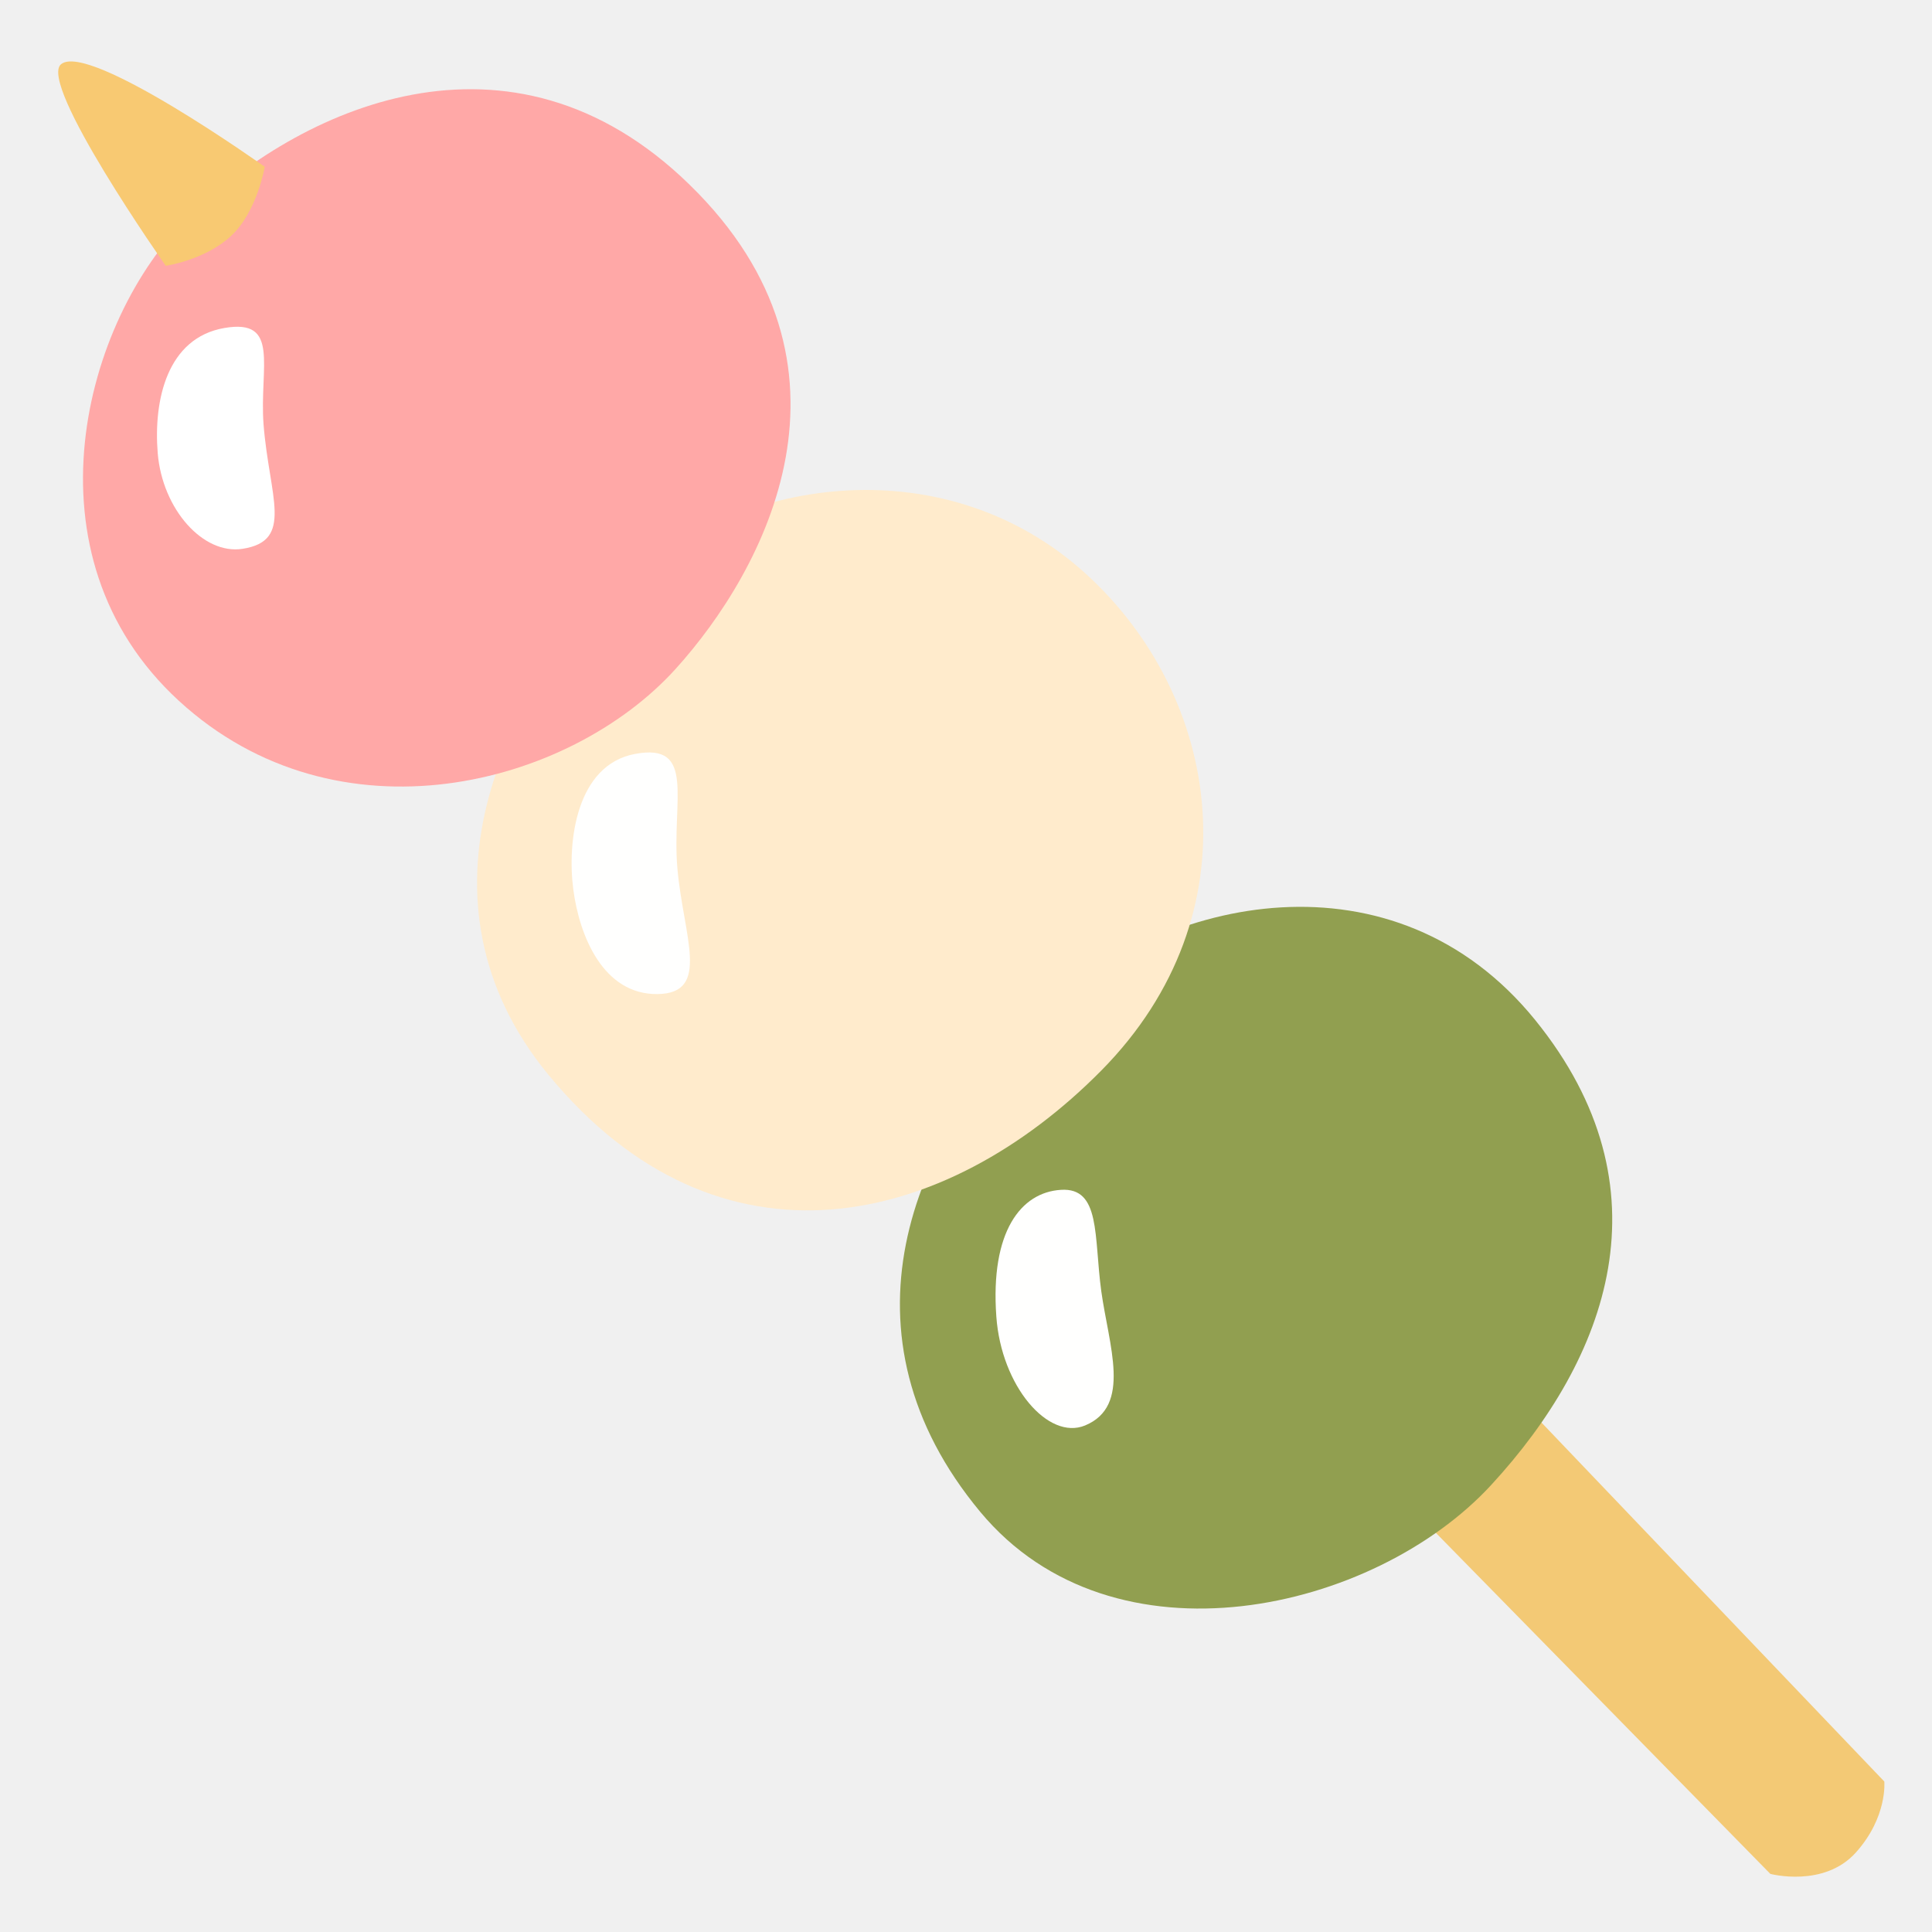
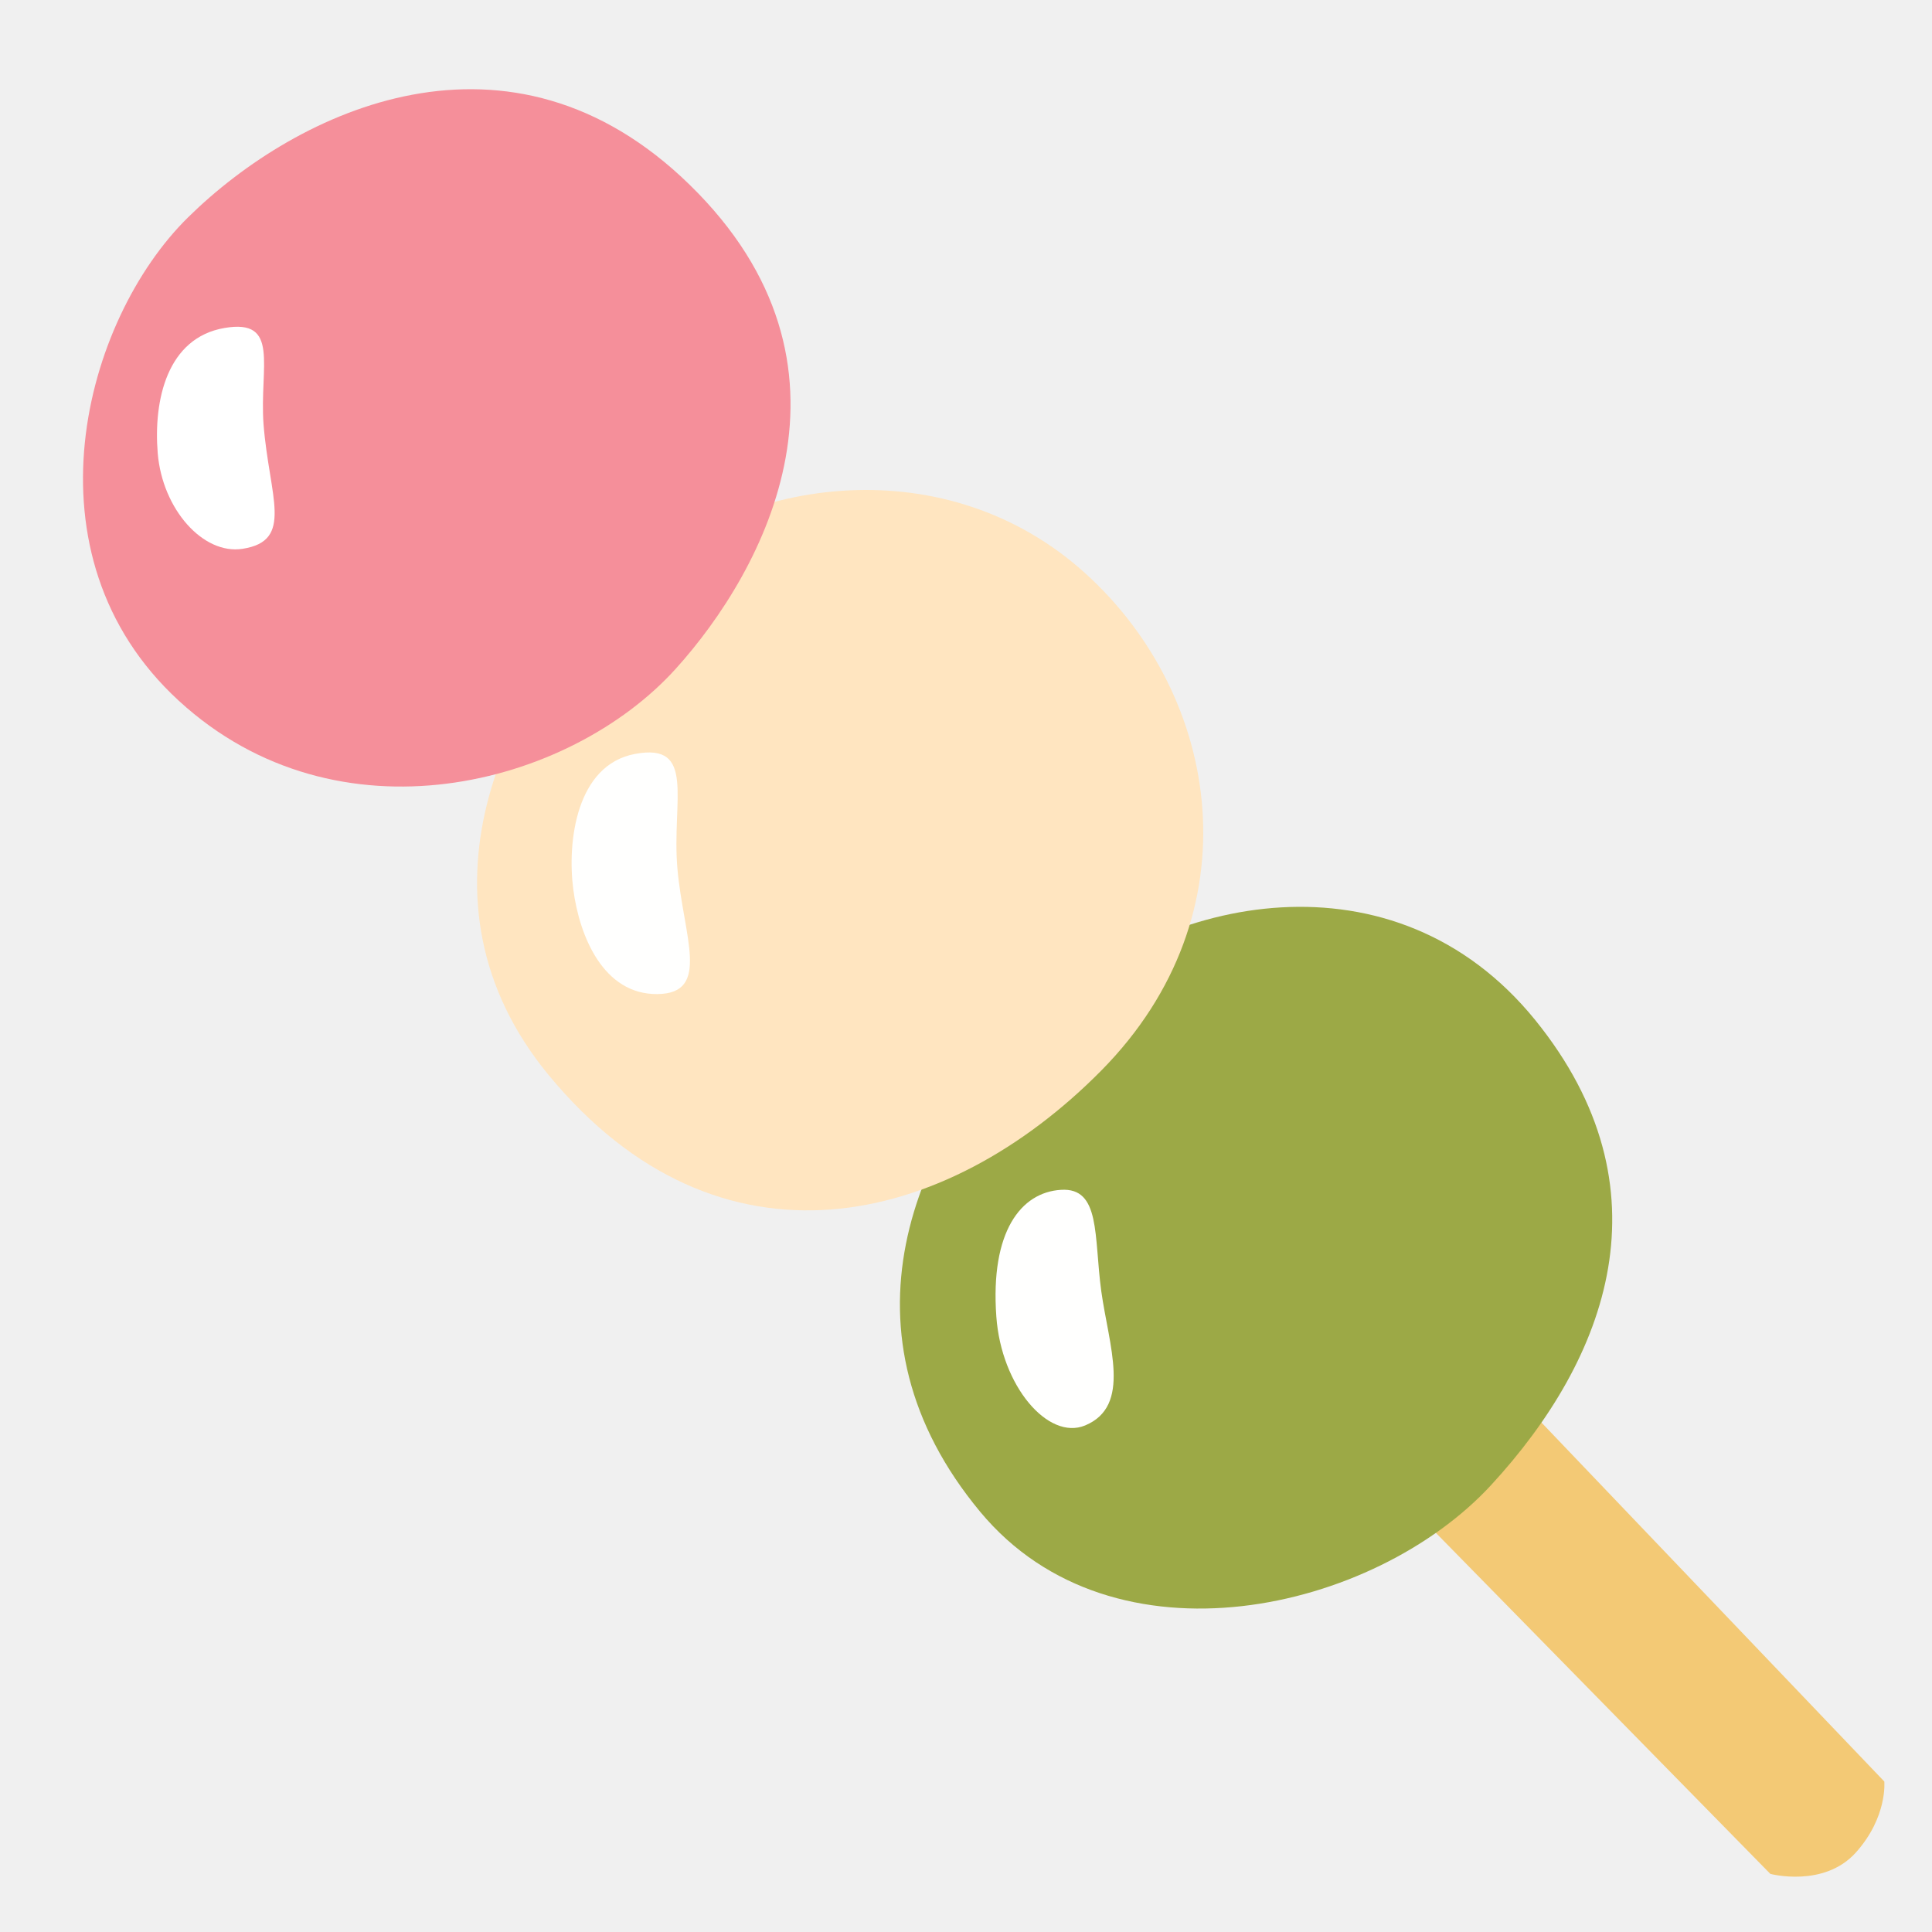
<svg xmlns="http://www.w3.org/2000/svg" enable-background="new 0 0 128 128" viewBox="0 0 128 128">
  <path d="m92.78 99.16 24.51 24.99s3.54.94 5.66-1.41c2.12-2.36 1.89-4.71 1.89-4.71l-30.18-31.6z" fill="#f3c975" />
-   <path d="m69.06 67.05c-8.9 8.57-13.84 21.41-4.12 33.11 8.83 10.63 26.11 6.63 33.85-1.77s11.95-19.65 2.93-30.8c-9.33-11.51-24.67-8.24-32.66-.54z" fill="#919f50" />
+   <path d="m69.06 67.05c-8.9 8.57-13.84 21.41-4.12 33.11 8.83 10.63 26.11 6.63 33.85-1.77s11.95-19.65 2.93-30.8c-9.33-11.51-24.67-8.24-32.66-.54z" fill="#9ca946" />
  <path d="m71.89 94.44c3.11-1.29 1.57-5.29 1.07-8.91-.49-3.62-.03-6.87-2.67-6.7-2.64.16-4.69 2.75-4.28 8.4.33 4.61 3.44 8.22 5.88 7.21z" fill="#fffffe" />
-   <path d="m41.29 38.64c-8.04 7.3-14.42 21.05-4.97 32.55 11.35 13.8 26.37 10.13 36.64-.26s7.96-24.8-1.07-32.96-22.5-6.68-30.6.67z" fill="#ffebcc" />
+   <path d="m41.29 38.64c-8.04 7.3-14.42 21.05-4.97 32.55 11.35 13.8 26.37 10.13 36.64-.26s7.96-24.8-1.07-32.96-22.5-6.68-30.6.67z" fill="#ffe5c0" />
  <path d="m42.07 49.95c-3.89.73-4.5 5.81-4.09 8.96s2.01 6.99 5.58 6.95 1.71-3.84 1.32-8.32 1.27-8.36-2.81-7.59z" fill="#fffffe" />
-   <path d="m44.75 44.33c5.94-6.56 13.22-20.11.94-32.09-11.92-11.64-25.96-4.99-33.22 2.15-6.93 6.8-11.13 22.39-.62 32.04s25.84 5.69 32.9-2.1z" fill="#ffa8a7" />
+   <path d="m44.75 44.33c5.94-6.56 13.22-20.11.94-32.09-11.92-11.64-25.96-4.99-33.22 2.15-6.93 6.8-11.13 22.39-.62 32.04s25.84 5.69 32.9-2.1z" fill="#f58f9a" />
  <path d="m14.87 21.73c-3.79.65-4.71 4.76-4.42 8.3.31 3.71 3.01 6.74 5.62 6.33 3.43-.53 1.77-3.43 1.39-8.25-.28-3.82 1.12-7.02-2.59-6.38z" fill="#fff" />
-   <path d="m4.05 4.25c-1.57 1.26 6.93 13.36 6.93 13.36s2.6-.37 4.33-1.98 2.23-4.58 2.23-4.58-11.63-8.29-13.49-6.8z" fill="#f8c972" />
</svg>
